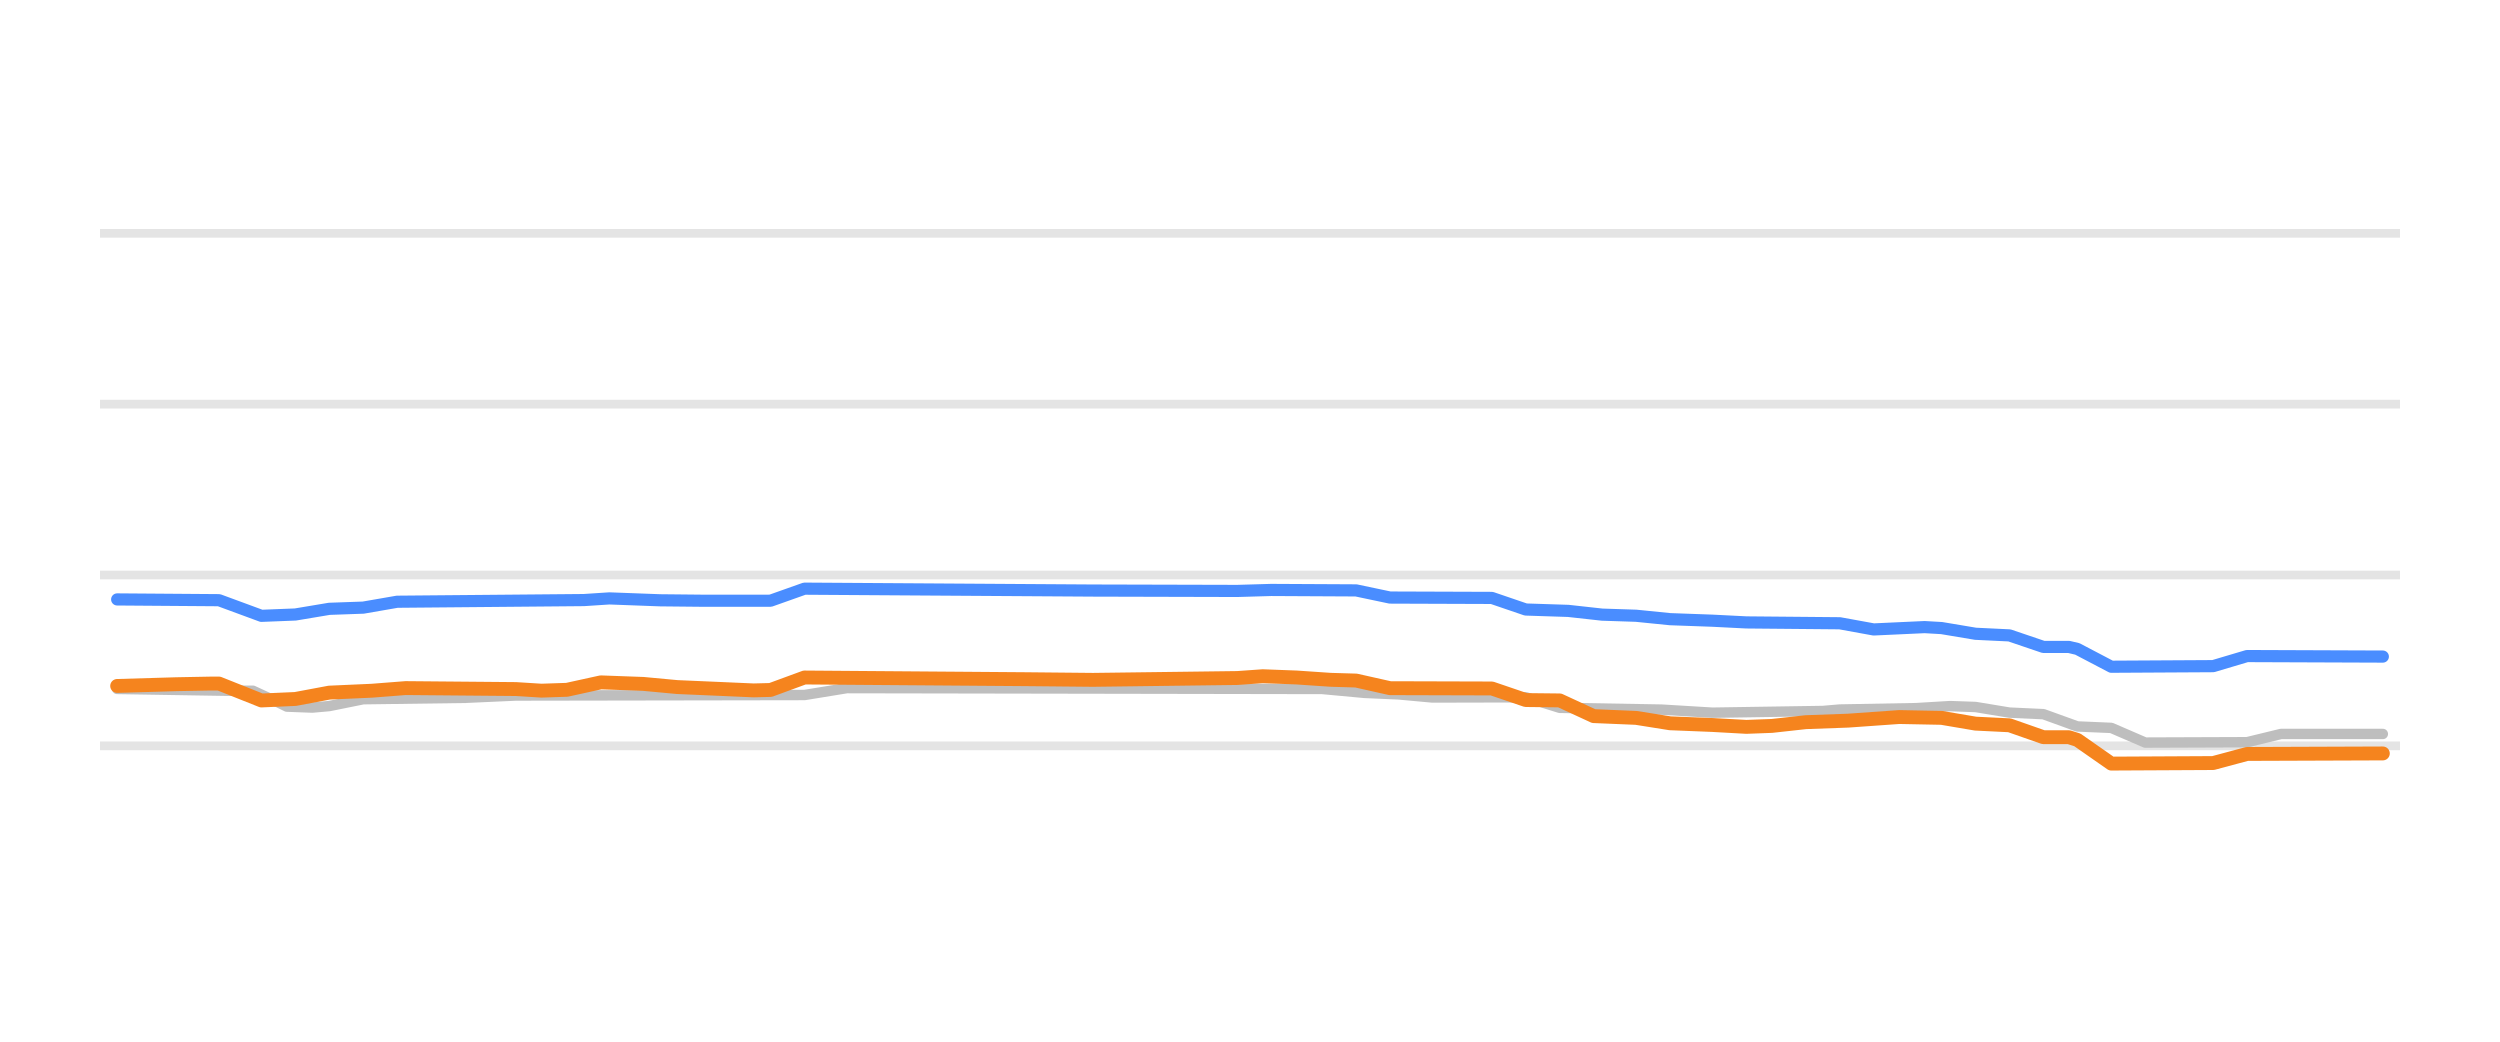
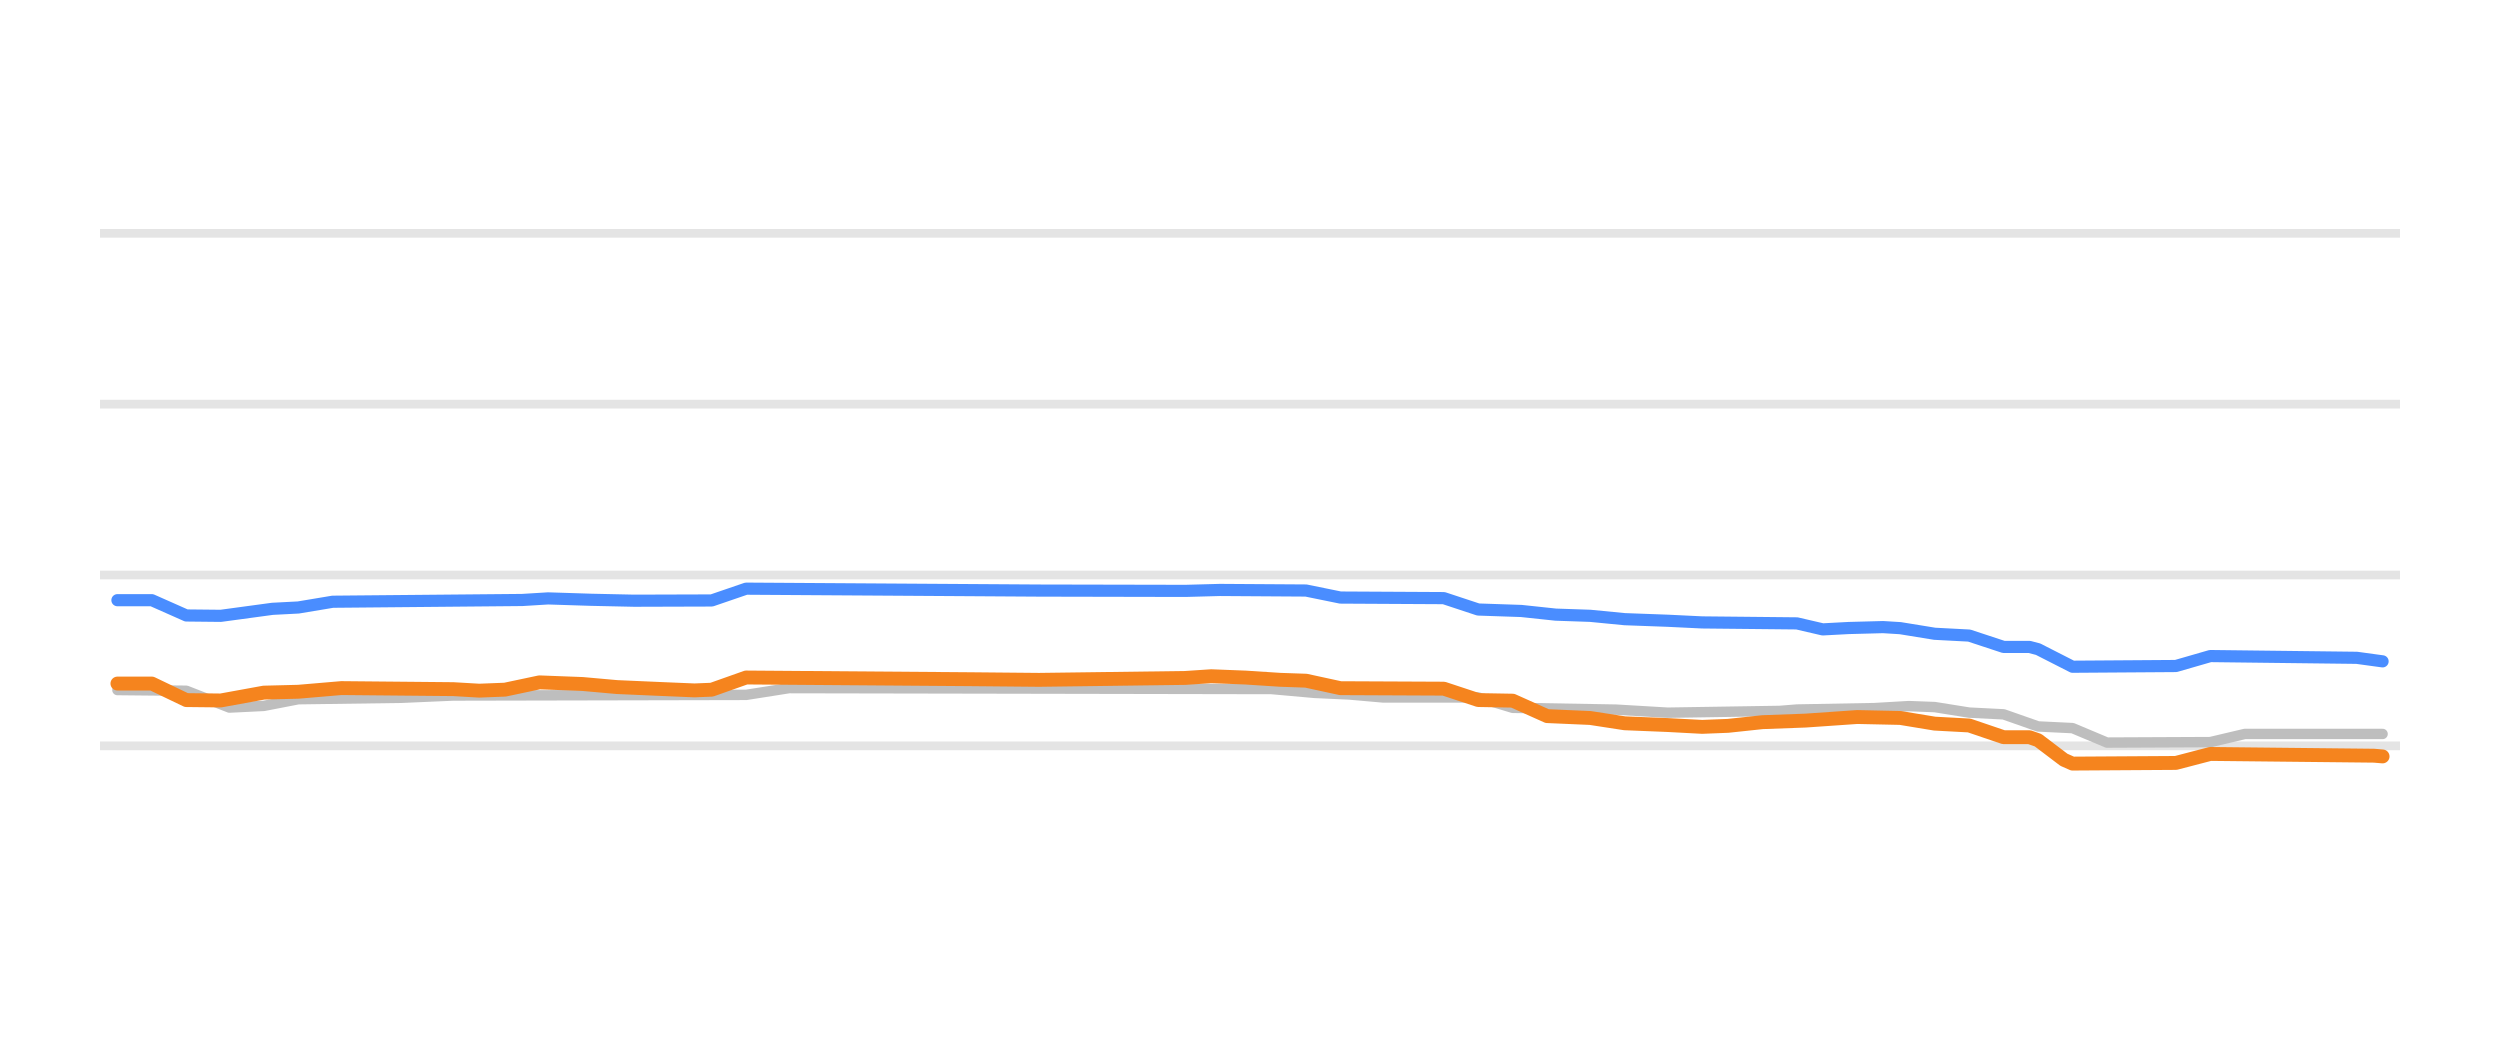
<svg xmlns="http://www.w3.org/2000/svg" width="144pt" height="60pt" viewBox="0 0 144 60" version="1.1">
  <defs>
    <style type="text/css">*{stroke-linejoin: round; stroke-linecap: butt}</style>
  </defs>
  <g id="figure_1">
    <g id="patch_1">
      <path d="M 0 60  L 144 60  L 144 0  L 0 0  L 0 60  z " style="fill: none; opacity: 0" />
    </g>
    <g id="axes_1">
      <g id="patch_2">
        <path d="M 5.76 52.8  L 138.24 52.8  L 138.24 3.6  L 5.76 3.6  L 5.76 52.8  z " style="fill: none" />
      </g>
      <g id="matplotlib.axis_1" />
      <g id="matplotlib.axis_2" />
      <g id="line2d_1">
-         <path d="M 5.76 42.96  L 138.24 42.96  " clip-path="url(#p9651ddcacf)" style="fill: none; stroke: #b2b2b2; stroke-opacity: 0.35; stroke-width: 0.5; stroke-linecap: square" />
+         <path d="M 5.76 42.96  L 138.24 42.96  " clip-path="url(#pd0461f17e3)" style="fill: none; stroke: #b2b2b2; stroke-opacity: 0.35; stroke-width: 0.5; stroke-linecap: square" />
      </g>
      <g id="line2d_2">
-         <path d="M 5.76 33.12  L 138.24 33.12  " clip-path="url(#p9651ddcacf)" style="fill: none; stroke: #b2b2b2; stroke-opacity: 0.35; stroke-width: 0.5; stroke-linecap: square" />
+         <path d="M 5.76 33.12  L 138.24 33.12  " clip-path="url(#pd0461f17e3)" style="fill: none; stroke: #b2b2b2; stroke-opacity: 0.35; stroke-width: 0.5; stroke-linecap: square" />
      </g>
      <g id="line2d_3">
-         <path d="M 5.76 23.28  L 138.24 23.28  " clip-path="url(#p9651ddcacf)" style="fill: none; stroke: #b2b2b2; stroke-opacity: 0.35; stroke-width: 0.5; stroke-linecap: square" />
+         <path d="M 5.76 23.28  L 138.24 23.28  " clip-path="url(#pd0461f17e3)" style="fill: none; stroke: #b2b2b2; stroke-opacity: 0.35; stroke-width: 0.5; stroke-linecap: square" />
      </g>
      <g id="line2d_4">
-         <path d="M 5.76 13.44  L 138.24 13.44  " clip-path="url(#p9651ddcacf)" style="fill: none; stroke: #b2b2b2; stroke-opacity: 0.35; stroke-width: 0.5; stroke-linecap: square" />
+         <path d="M 5.76 13.44  L 138.24 13.44  " clip-path="url(#pd0461f17e3)" style="fill: none; stroke: #b2b2b2; stroke-opacity: 0.35; stroke-width: 0.5; stroke-linecap: square" />
      </g>
      <g id="line2d_5">
-         <path d="M 6.749 39.683  L 13.103 39.787  L 14.569 39.787  L 16.035 40.462  L 16.524 40.701  L 17.99 40.756  L 18.968 40.669  L 20.923 40.274  L 26.788 40.194  L 29.721 40.062  L 46.339 40.033  L 48.783 39.634  L 76.155 39.684  L 78.598 39.91  L 80.554 39.996  L 82.509 40.175  L 87.885 40.162  L 89.84 40.771  L 95.706 40.874  L 98.638 41.051  L 104.992 40.953  L 105.97 40.869  L 110.369 40.789  L 112.324 40.672  L 113.79 40.723  L 115.745 41.046  L 117.7 41.136  L 119.655 41.843  L 121.611 41.927  L 123.566 42.773  L 129.431 42.751  L 131.386 42.276  L 137.251 42.276  L 137.251 42.276  " clip-path="url(#p9651ddcacf)" style="fill: none; stroke: #bebebe; stroke-width: 0.6; stroke-linecap: round" />
+         <path d="M 6.764 39.747  L 10.732 39.787  L 13.213 40.756  L 15.197 40.659  L 17.182 40.274  L 23.135 40.191  L 26.111 40.062  L 42.978 40.025  L 45.459 39.634  L 73.24 39.688  L 75.721 39.91  L 77.705 40.001  L 79.689 40.175  L 85.146 40.172  L 87.131 40.771  L 93.084 40.875  L 96.061 41.051  L 102.51 40.949  L 103.502 40.869  L 107.967 40.787  L 109.951 40.672  L 111.439 40.728  L 113.424 41.046  L 115.408 41.146  L 117.393 41.843  L 119.377 41.939  L 121.361 42.773  L 127.314 42.745  L 129.299 42.276  L 137.236 42.276  L 137.236 42.276  " clip-path="url(#pd0461f17e3)" style="fill: none; stroke: #bebebe; stroke-width: 0.6; stroke-linecap: round" />
      </g>
      <g id="line2d_6">
-         <path d="M 6.749 34.527  L 12.614 34.571  L 15.058 35.472  L 17.013 35.395  L 18.968 35.068  L 20.923 34.999  L 22.878 34.66  L 33.631 34.564  L 35.098 34.468  L 38.03 34.577  L 40.474 34.602  L 44.384 34.601  L 46.339 33.907  L 62.958 34.016  L 71.267 34.038  L 73.222 33.981  L 78.11 34.007  L 80.065 34.419  L 85.93 34.44  L 87.885 35.108  L 90.329 35.187  L 92.284 35.403  L 94.239 35.467  L 96.194 35.664  L 98.638 35.752  L 100.593 35.851  L 105.97 35.9  L 107.925 36.256  L 110.858 36.121  L 111.835 36.177  L 113.79 36.505  L 115.745 36.599  L 117.7 37.263  L 119.167 37.263  L 119.655 37.378  L 121.611 38.404  L 127.476 38.37  L 129.431 37.789  L 137.251 37.819  L 137.251 37.819  " clip-path="url(#p9651ddcacf)" style="fill: none; stroke: #4a8dff; stroke-width: 0.7; stroke-linecap: round" />
+         <path d="M 6.764 34.571  L 8.748 34.571  L 10.732 35.451  L 12.717 35.472  L 15.693 35.068  L 17.182 34.991  L 19.166 34.66  L 30.08 34.559  L 31.568 34.468  L 34.049 34.547  L 36.529 34.601  L 40.994 34.587  L 42.978 33.907  L 59.846 34.017  L 68.279 34.035  L 70.264 33.981  L 75.225 34.014  L 77.209 34.419  L 83.162 34.452  L 85.146 35.108  L 87.627 35.192  L 89.611 35.403  L 91.596 35.471  L 93.58 35.664  L 96.061 35.755  L 98.045 35.851  L 103.502 35.907  L 104.99 36.253  L 106.479 36.174  L 108.463 36.121  L 109.455 36.182  L 111.439 36.505  L 113.424 36.609  L 115.408 37.263  L 116.897 37.263  L 117.393 37.393  L 119.377 38.404  L 125.33 38.362  L 127.314 37.789  L 135.748 37.89  L 137.236 38.094  L 137.236 38.094  " clip-path="url(#pd0461f17e3)" style="fill: none; stroke: #4a8dff; stroke-width: 0.7; stroke-linecap: round" />
      </g>
      <g id="line2d_7">
-         <path d="M 6.749 39.511  L 10.17 39.41  L 12.125 39.373  L 12.614 39.373  L 15.058 40.347  L 17.013 40.261  L 18.968 39.895  L 21.412 39.786  L 23.367 39.634  L 29.721 39.69  L 31.187 39.782  L 32.654 39.733  L 34.609 39.304  L 37.053 39.393  L 39.008 39.575  L 41.452 39.681  L 43.407 39.767  L 44.384 39.742  L 46.339 39.024  L 59.047 39.121  L 62.958 39.16  L 71.267 39.054  L 72.733 38.95  L 74.688 39.024  L 76.643 39.157  L 78.11 39.2  L 80.065 39.639  L 85.93 39.656  L 87.885 40.323  L 89.84 40.344  L 91.795 41.248  L 94.239 41.35  L 96.194 41.661  L 98.638 41.759  L 100.593 41.868  L 102.06 41.813  L 104.015 41.597  L 106.459 41.509  L 109.391 41.301  L 111.835 41.349  L 113.79 41.681  L 115.745 41.777  L 117.7 42.463  L 119.167 42.463  L 119.655 42.617  L 121.611 43.983  L 127.476 43.952  L 129.431 43.427  L 137.251 43.398  L 137.251 43.398  " clip-path="url(#p9651ddcacf)" style="fill: none; stroke: #f5841e; stroke-width: 0.8; stroke-linecap: round" />
+         <path d="M 6.764 39.373  L 8.748 39.373  L 10.732 40.325  L 12.717 40.347  L 15.197 39.895  L 17.182 39.845  L 19.662 39.634  L 26.111 39.695  L 27.6 39.782  L 29.088 39.724  L 31.072 39.304  L 33.553 39.398  L 35.537 39.575  L 38.018 39.684  L 40.002 39.767  L 40.994 39.727  L 42.978 39.024  L 55.877 39.122  L 59.846 39.16  L 68.279 39.049  L 69.768 38.95  L 71.752 39.028  L 73.736 39.157  L 75.225 39.208  L 77.209 39.639  L 83.162 39.667  L 85.146 40.323  L 87.131 40.358  L 89.115 41.248  L 91.596 41.356  L 93.58 41.661  L 96.061 41.762  L 98.045 41.868  L 99.533 41.809  L 101.518 41.597  L 103.998 41.506  L 106.975 41.3  L 109.455 41.354  L 111.439 41.681  L 113.424 41.788  L 115.408 42.463  L 116.897 42.463  L 117.393 42.636  L 118.881 43.764  L 119.377 43.983  L 125.33 43.945  L 127.314 43.427  L 136.74 43.528  L 137.236 43.57  L 137.236 43.57  " clip-path="url(#pd0461f17e3)" style="fill: none; stroke: #f5841e; stroke-width: 0.8; stroke-linecap: round" />
      </g>
    </g>
  </g>
  <defs>
-     <clipPath id="p9651ddcacf">
+     <clipPath id="pd0461f17e3">
      <rect x="5.76" y="3.6" width="132.48" height="49.2" />
    </clipPath>
  </defs>
</svg>
